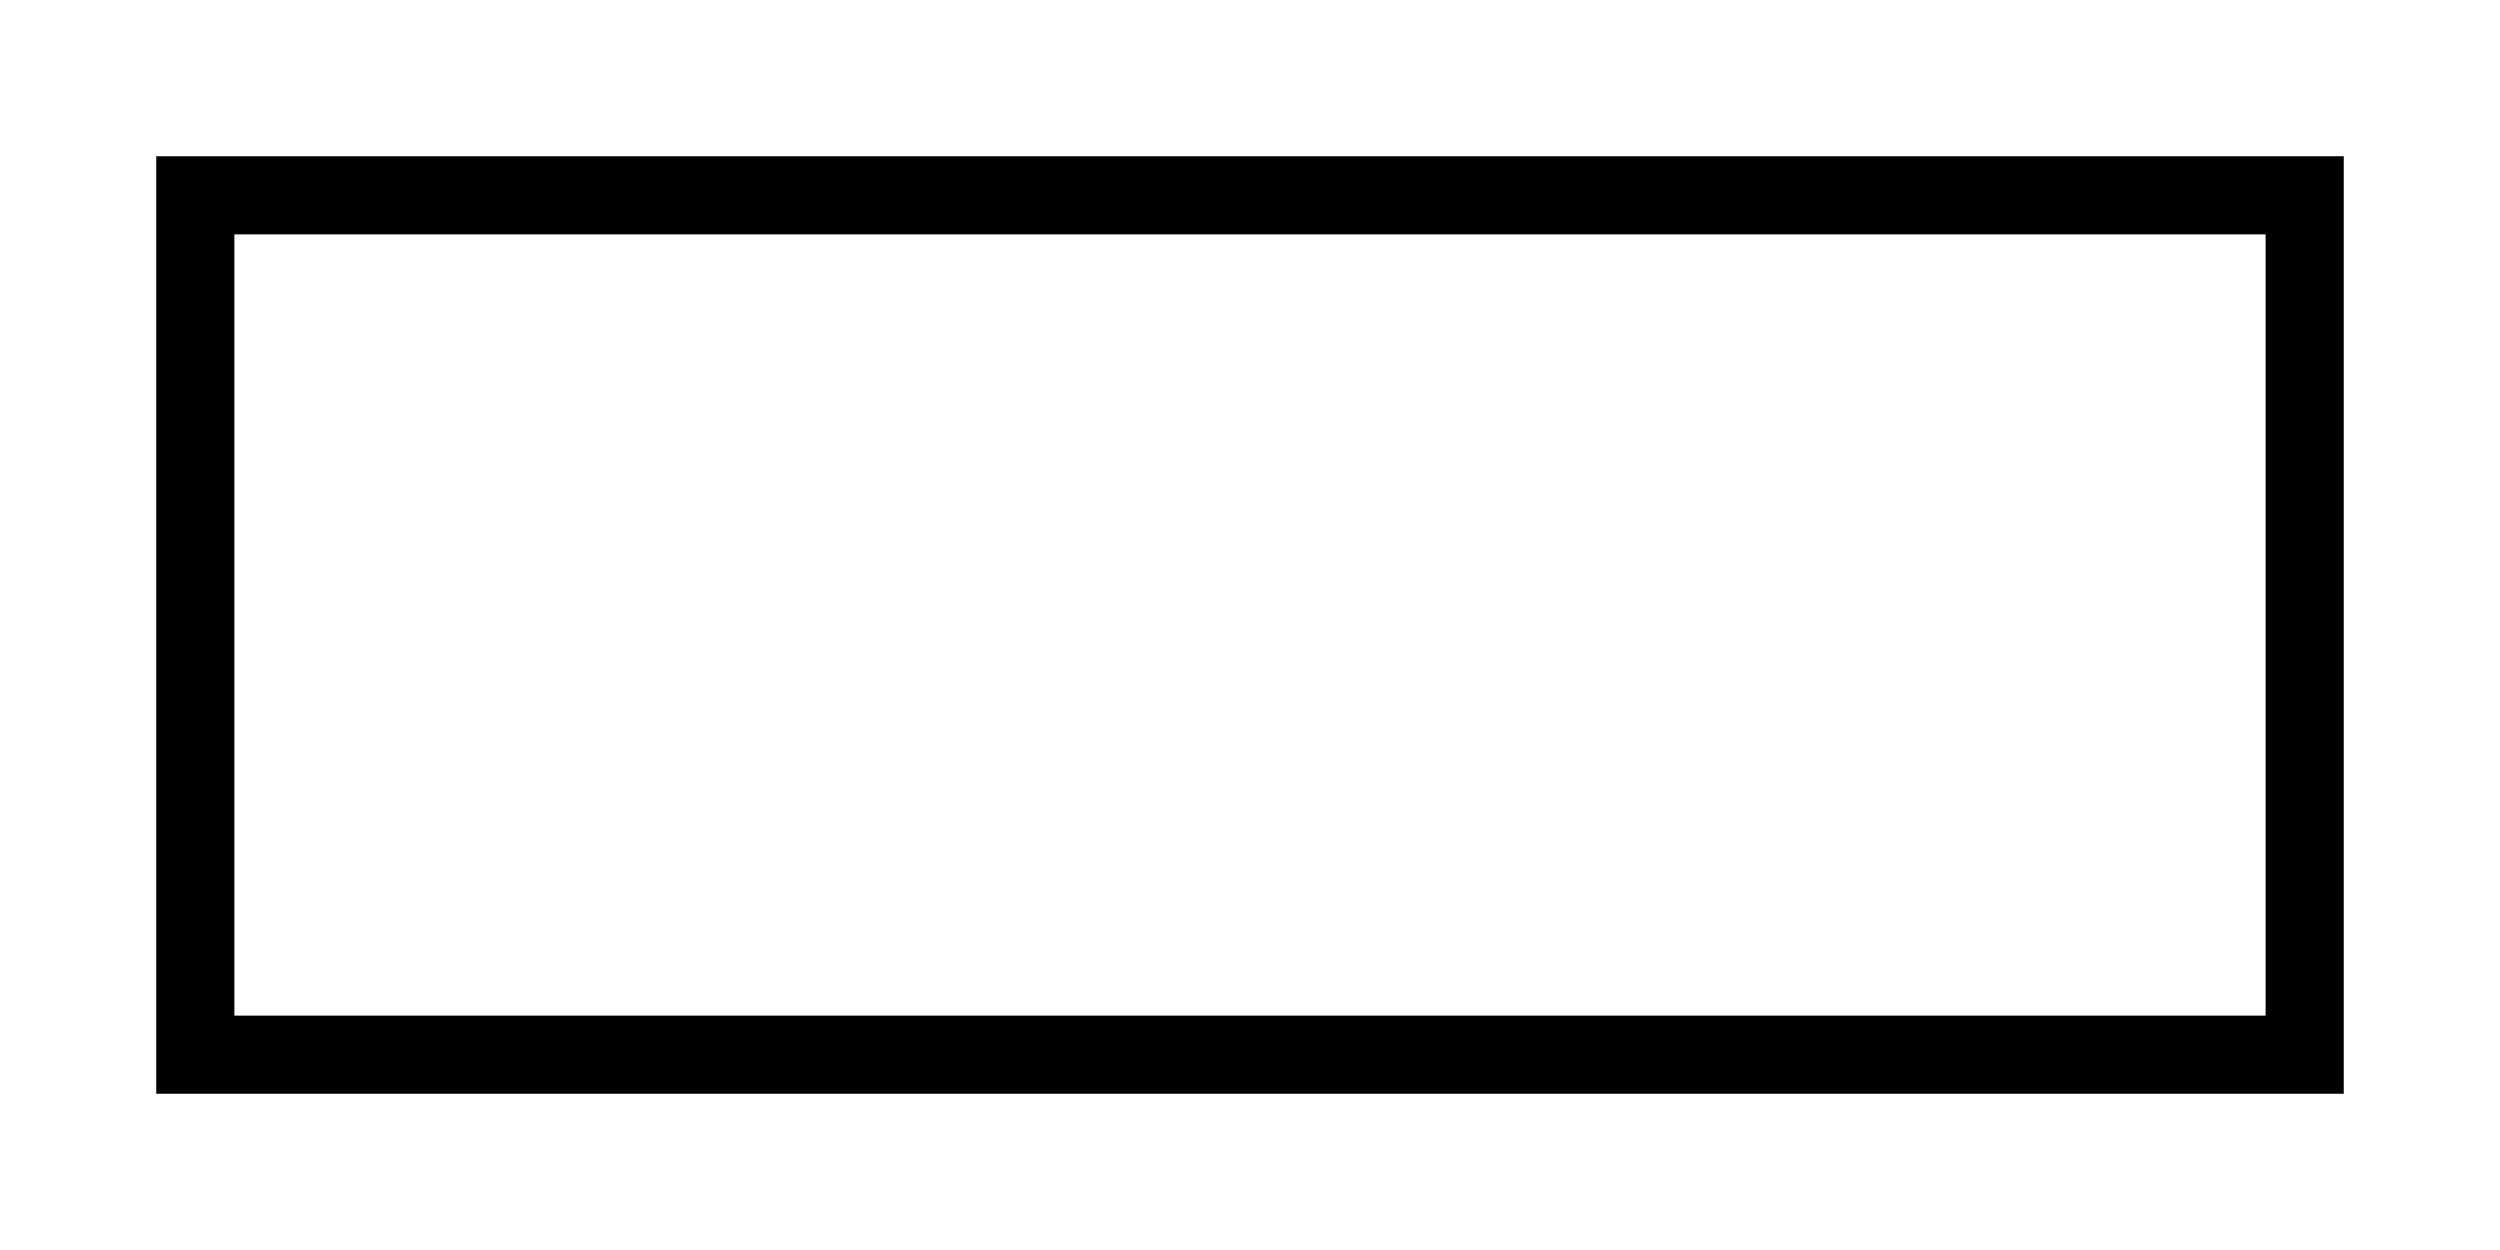
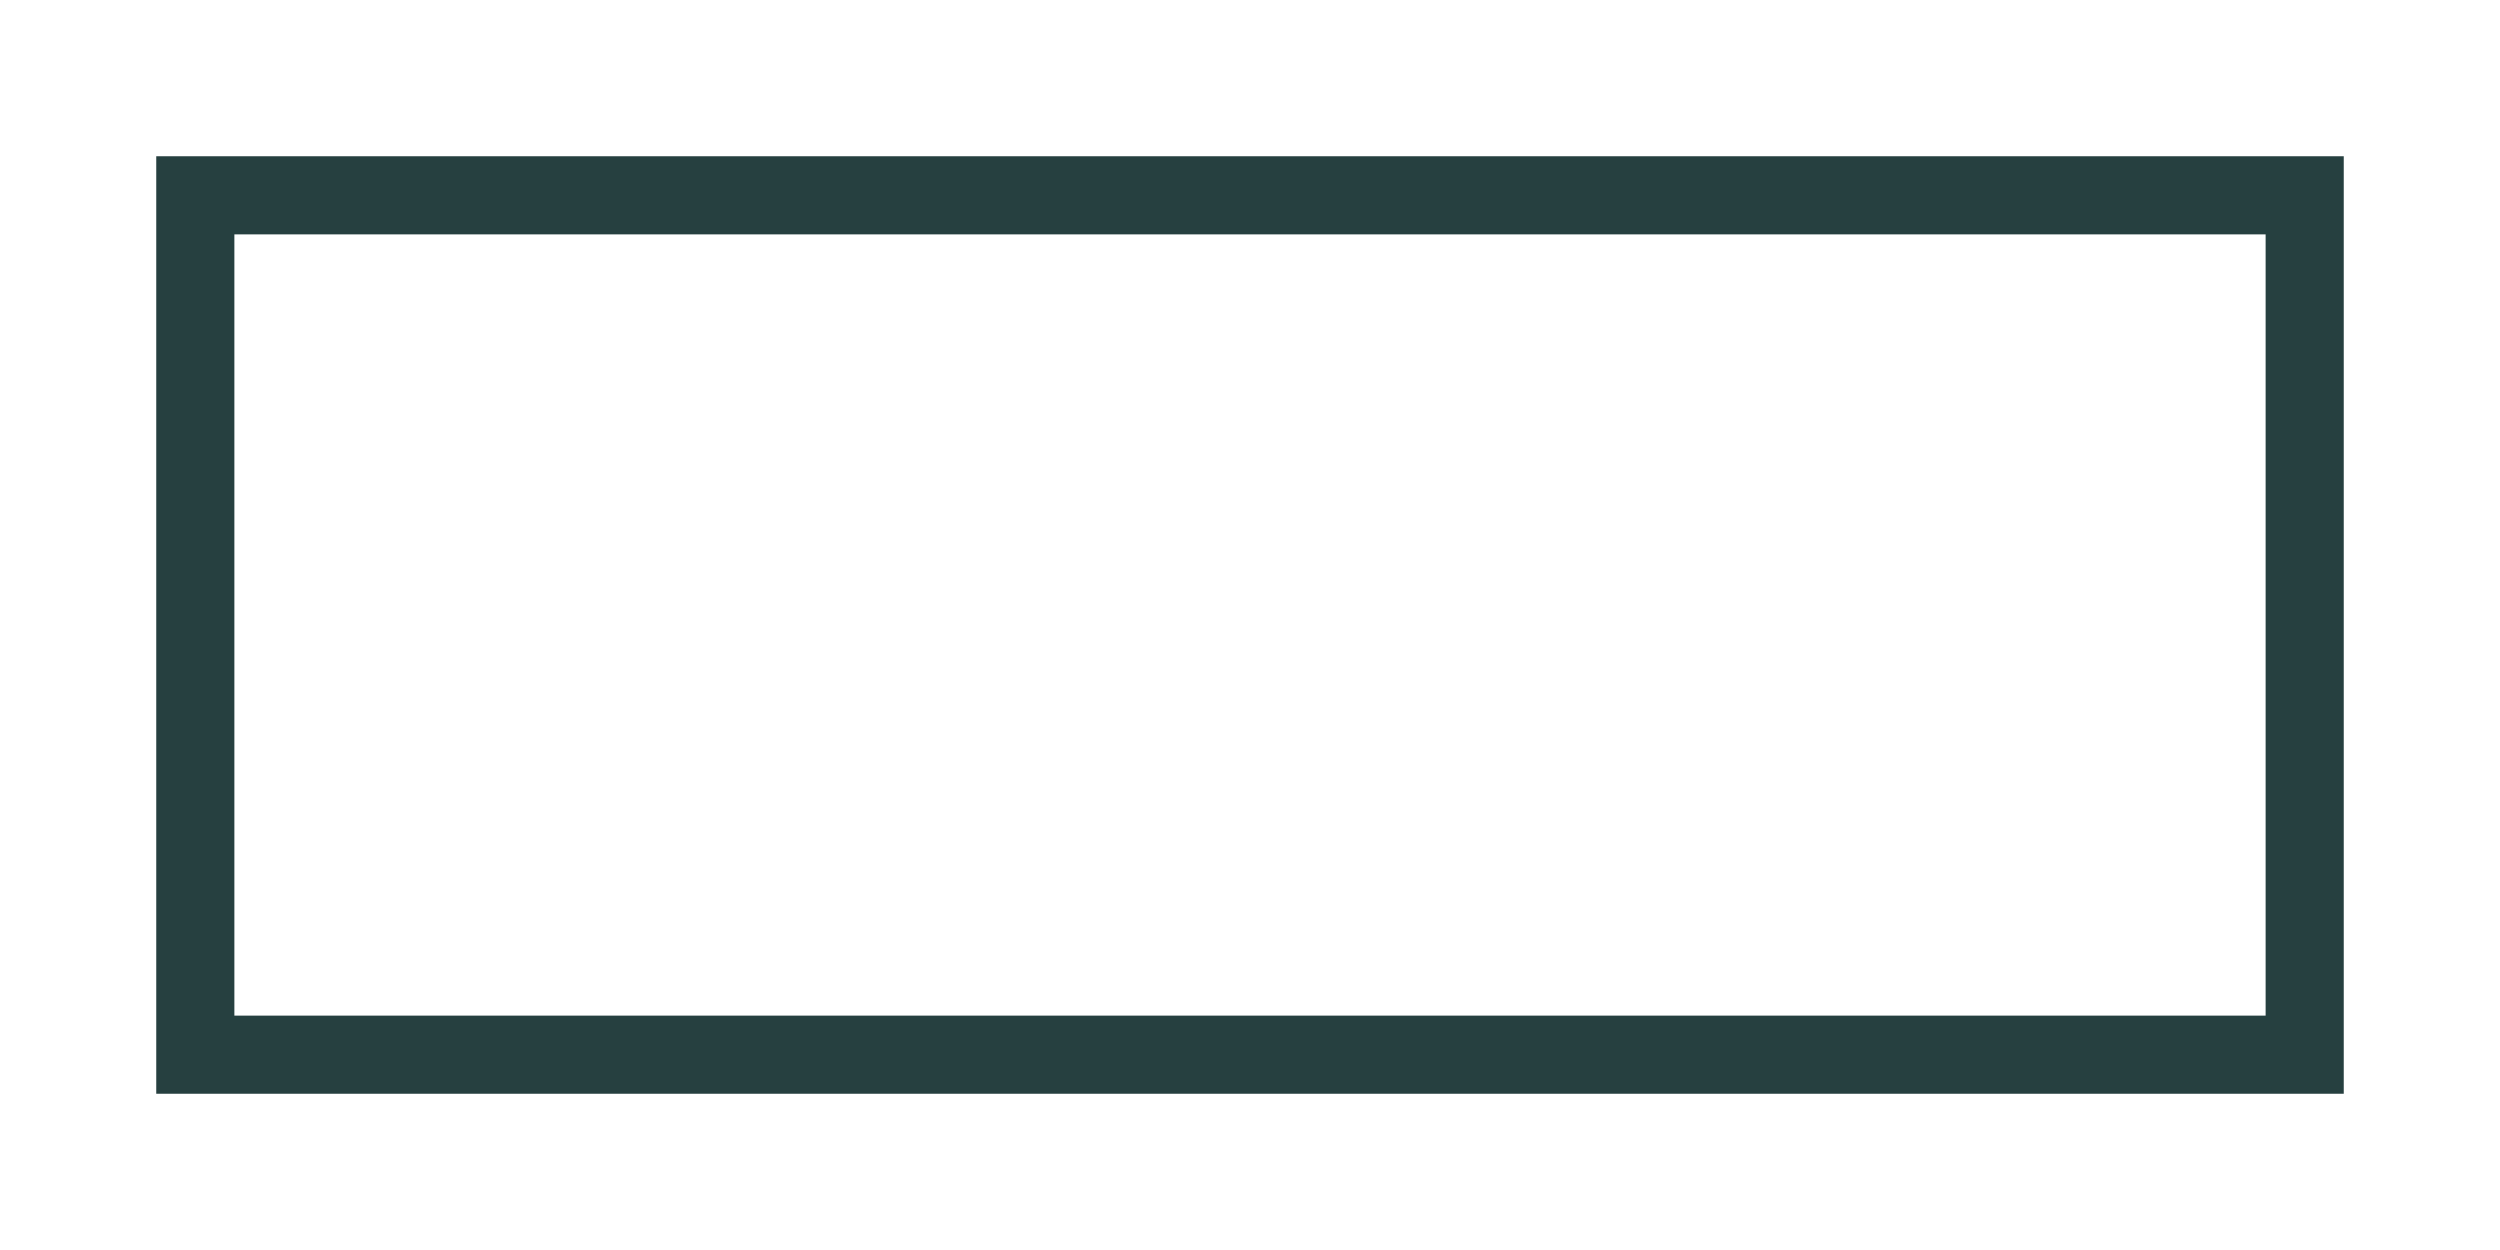
<svg xmlns="http://www.w3.org/2000/svg" viewBox="0 0 128 64">
-   <rect x="10" y="10" width="108" height="44" stroke="black" stroke-width="4" fill-opacity="0" />
+   <rect x="10" y="10" width="108" height="44" stroke="rgb(38, 64, 64)" stroke-width="4" fill-opacity="0" />
</svg>
